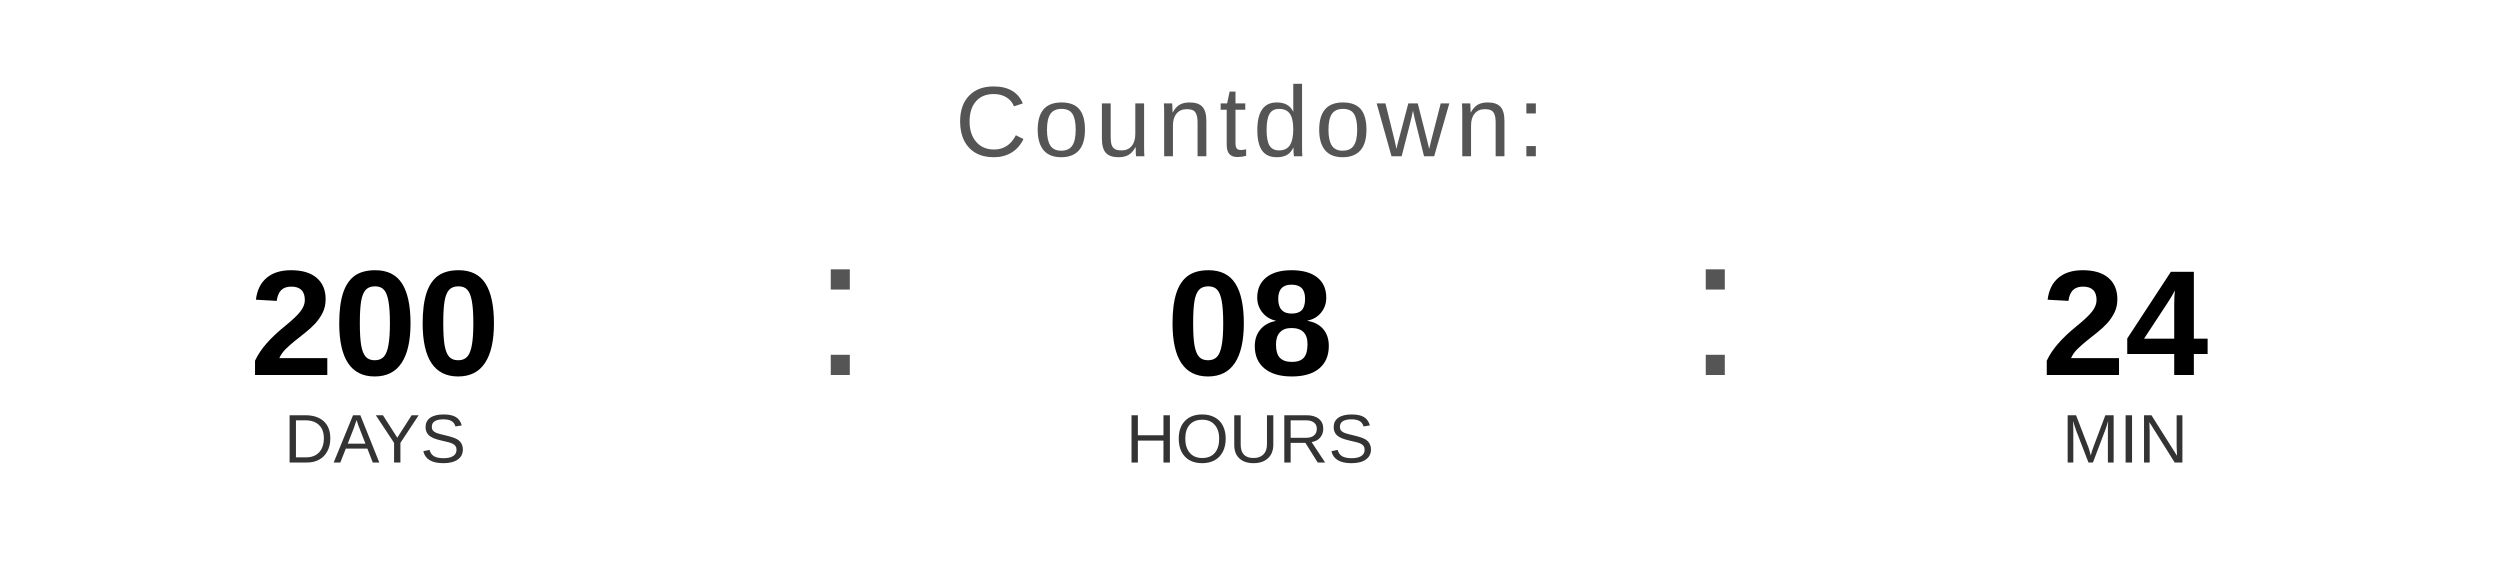
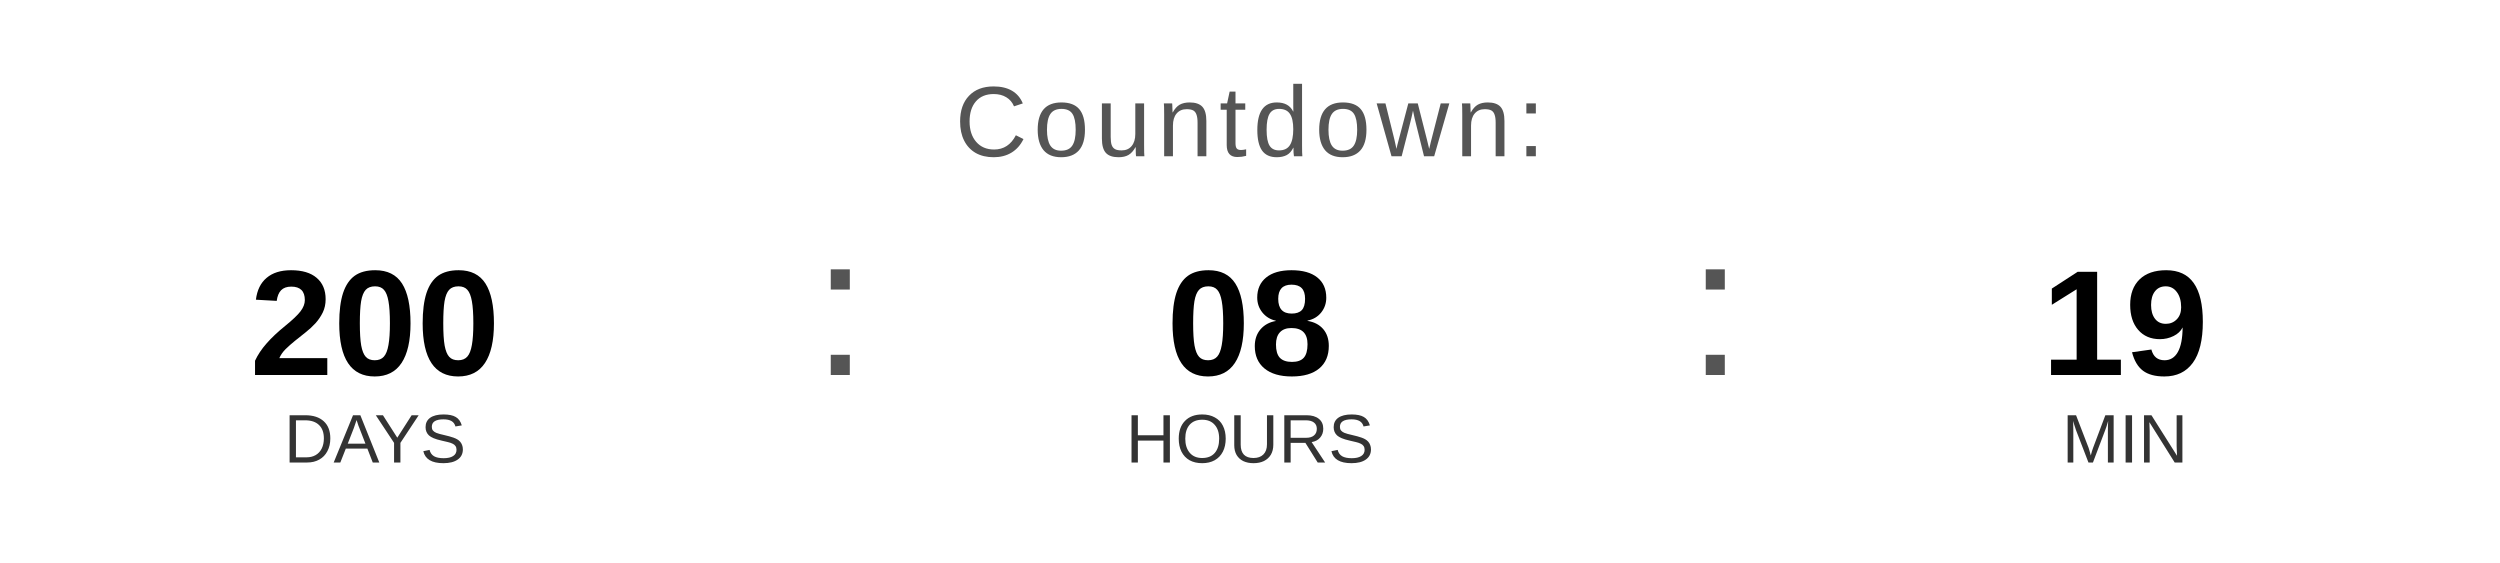
<svg xmlns="http://www.w3.org/2000/svg" width="400" height="90" viewBox="0 0 400 90">
  <text x="200" y="25" font-family="Arial, Helvetica, sans-serif" font-size="16" fill="#555555" text-anchor="middle" letter-spacing="1">
    Countdown:
  </text>
  <text x="60" y="60" font-family="Arial, Helvetica, sans-serif" font-size="24" font-weight="bold" fill="#000000" text-anchor="middle">200</text>
  <text x="60" y="74" font-family="Arial, Helvetica, sans-serif" font-size="11" fill="#333333" text-anchor="middle">DAYS</text>
  <text x="130" y="60" font-family="Arial, sans-serif" font-size="32" fill="#555555">:</text>
  <text x="200" y="60" font-family="Arial, Helvetica, sans-serif" font-size="24" font-weight="bold" fill="#000000" text-anchor="middle">08</text>
  <text x="200" y="74" font-family="Arial, Helvetica, sans-serif" font-size="11" fill="#333333" text-anchor="middle">HOURS</text>
  <text x="270" y="60" font-family="Arial, sans-serif" font-size="32" fill="#555555">:</text>
-   <text x="340" y="60" font-family="Arial, Helvetica, sans-serif" font-size="24" font-weight="bold" fill="#000000" text-anchor="middle">24</text>
+   <text x="340" y="60" font-family="Arial, Helvetica, sans-serif" font-size="24" font-weight="bold" fill="#000000" text-anchor="middle">19</text>
  <text x="340" y="74" font-family="Arial, Helvetica, sans-serif" font-size="11" fill="#333333" text-anchor="middle">MIN</text>
</svg>
